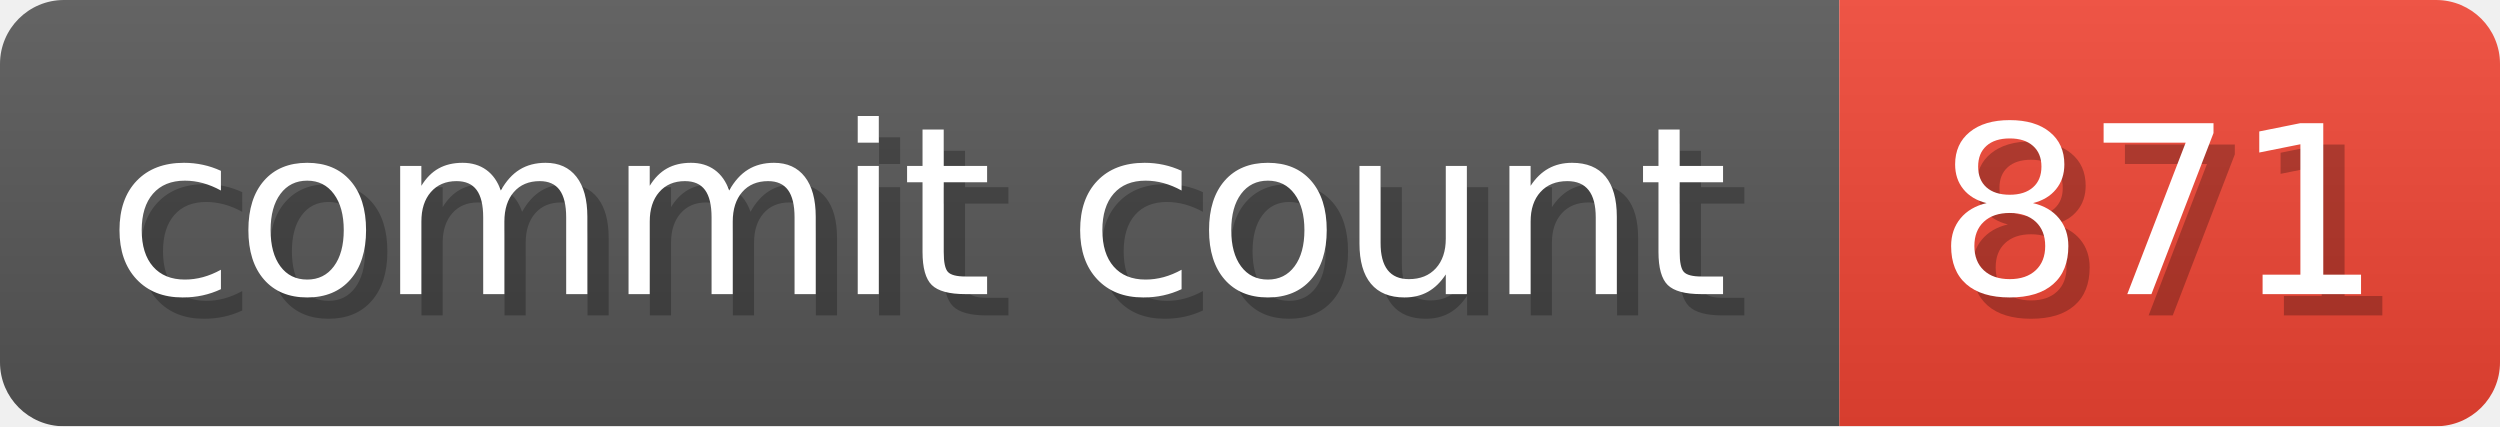
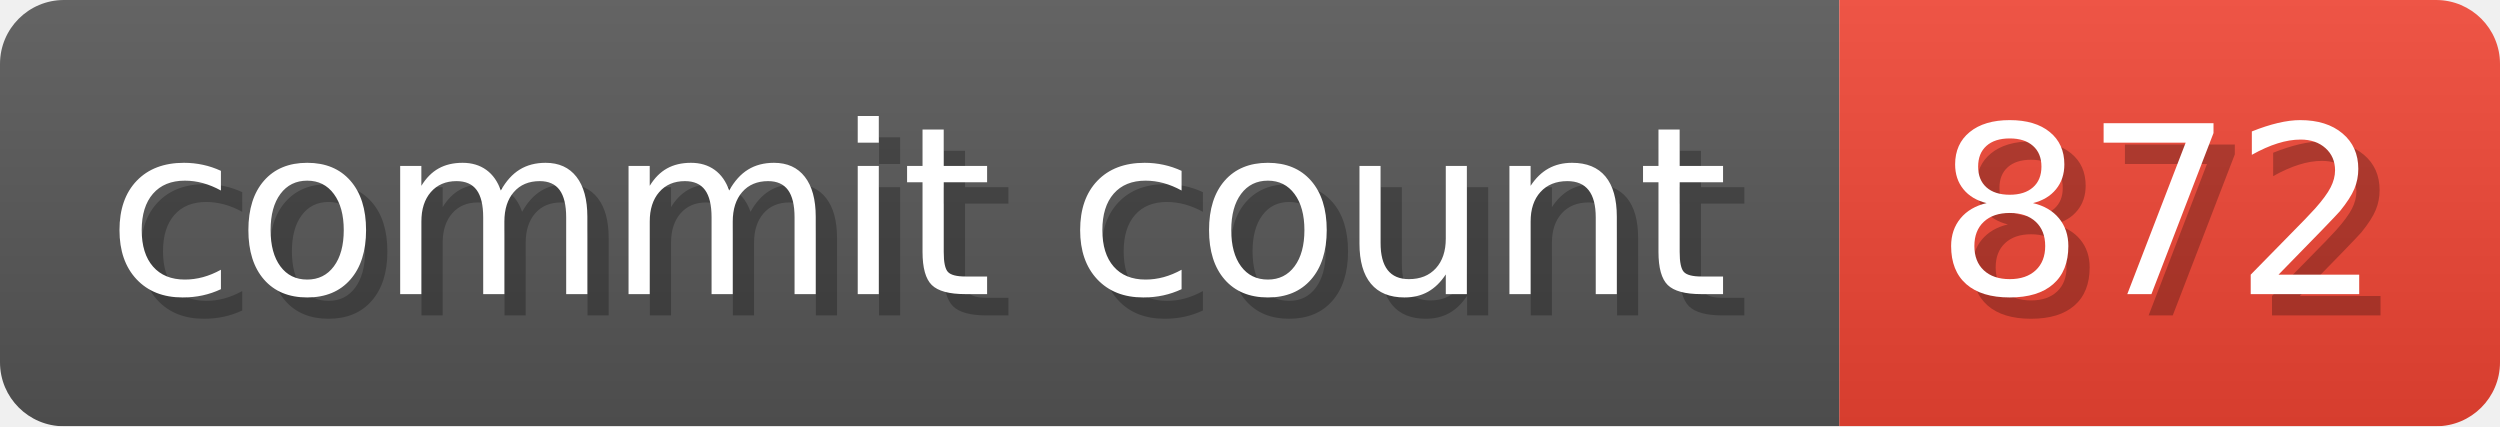
- <svg xmlns="http://www.w3.org/2000/svg" width="117.3" height="20" viewBox="0 0 1173 200" role="img" aria-label="commit count: 871 ">
+ <svg xmlns="http://www.w3.org/2000/svg" width="117.3" height="20" viewBox="0 0 1173 200" role="img" aria-label="commit count: 872 ">
  <linearGradient id="a" x2="0" y2="100%">
    <stop offset="0" stop-opacity=".1" stop-color="#EEE" />
    <stop offset="1" stop-opacity=".1" />
  </linearGradient>
  <mask id="m">
    <rect width="1173" height="200" rx="30" fill="#FFF" />
  </mask>
  <g mask="url(#m)">
    <rect width="863" height="200" fill="#555" />
    <rect width="310" height="200" fill="#E43" x="863" />
    <rect width="1173" height="200" fill="url(#a)" />
  </g>
  <g aria-hidden="true" fill="#fff" text-anchor="start" font-family="Verdana,DejaVu Sans,sans-serif" font-size="110">
    <text x="60" y="148" textLength="763" fill="#000" opacity="0.25">commit count</text>
    <text x="50" y="138" textLength="763">commit count</text>
-     <text x="918" y="148" textLength="210" fill="#000" opacity="0.25">871
+     <text x="918" y="148" textLength="210" fill="#000" opacity="0.25">872
</text>
-     <text x="908" y="138" textLength="210">871
+     <text x="908" y="138" textLength="210">872
</text>
  </g>
</svg>
